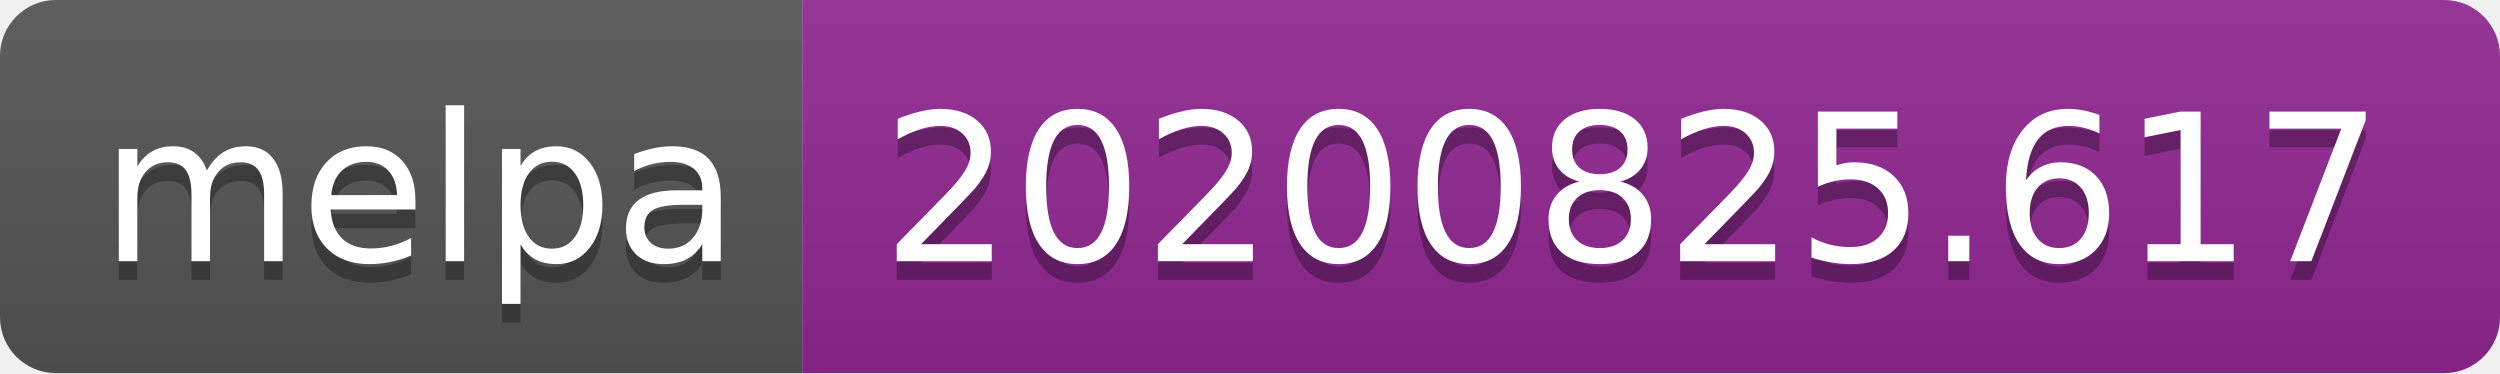
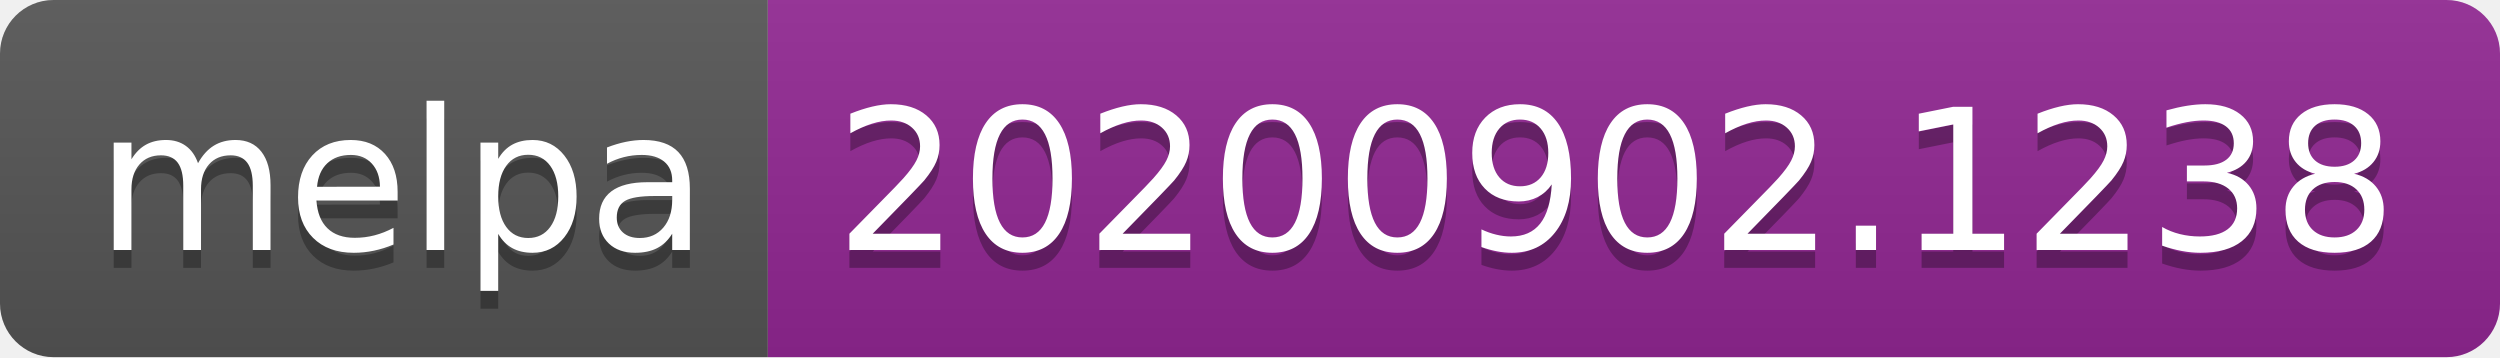
- <svg xmlns="http://www.w3.org/2000/svg" width="134" height="20" role="img" aria-label="melpa: 20200825.617">
+ <svg xmlns="http://www.w3.org/2000/svg" width="140" height="20" role="img" aria-label="melpa: 20200902.1238">
  <linearGradient id="s" x2="0" y2="100%">
    <stop offset="0" stop-color="#bbb" stop-opacity=".1" />
    <stop offset="1" stop-opacity=".1" />
  </linearGradient>
  <clipPath id="r">
-     <rect width="134" height="20" rx="3" fill="#fff" />
+     <rect width="140" height="20" rx="3" fill="#fff" />
  </clipPath>
  <g clip-path="url(#r)">
    <rect width="43" height="20" fill="#555" />
-     <rect x="43" width="91" height="20" fill="#922793" />
-     <rect width="134" height="20" fill="url(#s)" />
+     <rect x="43" width="97" height="20" fill="#922793" />
+     <rect width="140" height="20" fill="url(#s)" />
  </g>
  <g fill="#fff" text-anchor="middle" font-family="Verdana,Geneva,DejaVu Sans,sans-serif" text-rendering="geometricPrecision" font-size="110">
    <text aria-hidden="true" x="225" y="150" fill="#010101" fill-opacity=".3" transform="scale(.1)" textLength="330">melpa</text>
    <text x="225" y="140" transform="scale(.1)" fill="#fff" textLength="330">melpa</text>
-     <text aria-hidden="true" x="875" y="150" fill="#010101" fill-opacity=".3" transform="scale(.1)" textLength="810">20200825.617</text>
-     <text x="875" y="140" transform="scale(.1)" fill="#fff" textLength="810">20200825.617</text>
+     <text aria-hidden="true" x="905" y="150" fill="#010101" fill-opacity=".3" transform="scale(.1)" textLength="870">20200902.1238</text>
+     <text x="905" y="140" transform="scale(.1)" fill="#fff" textLength="870">20200902.1238</text>
  </g>
</svg>
